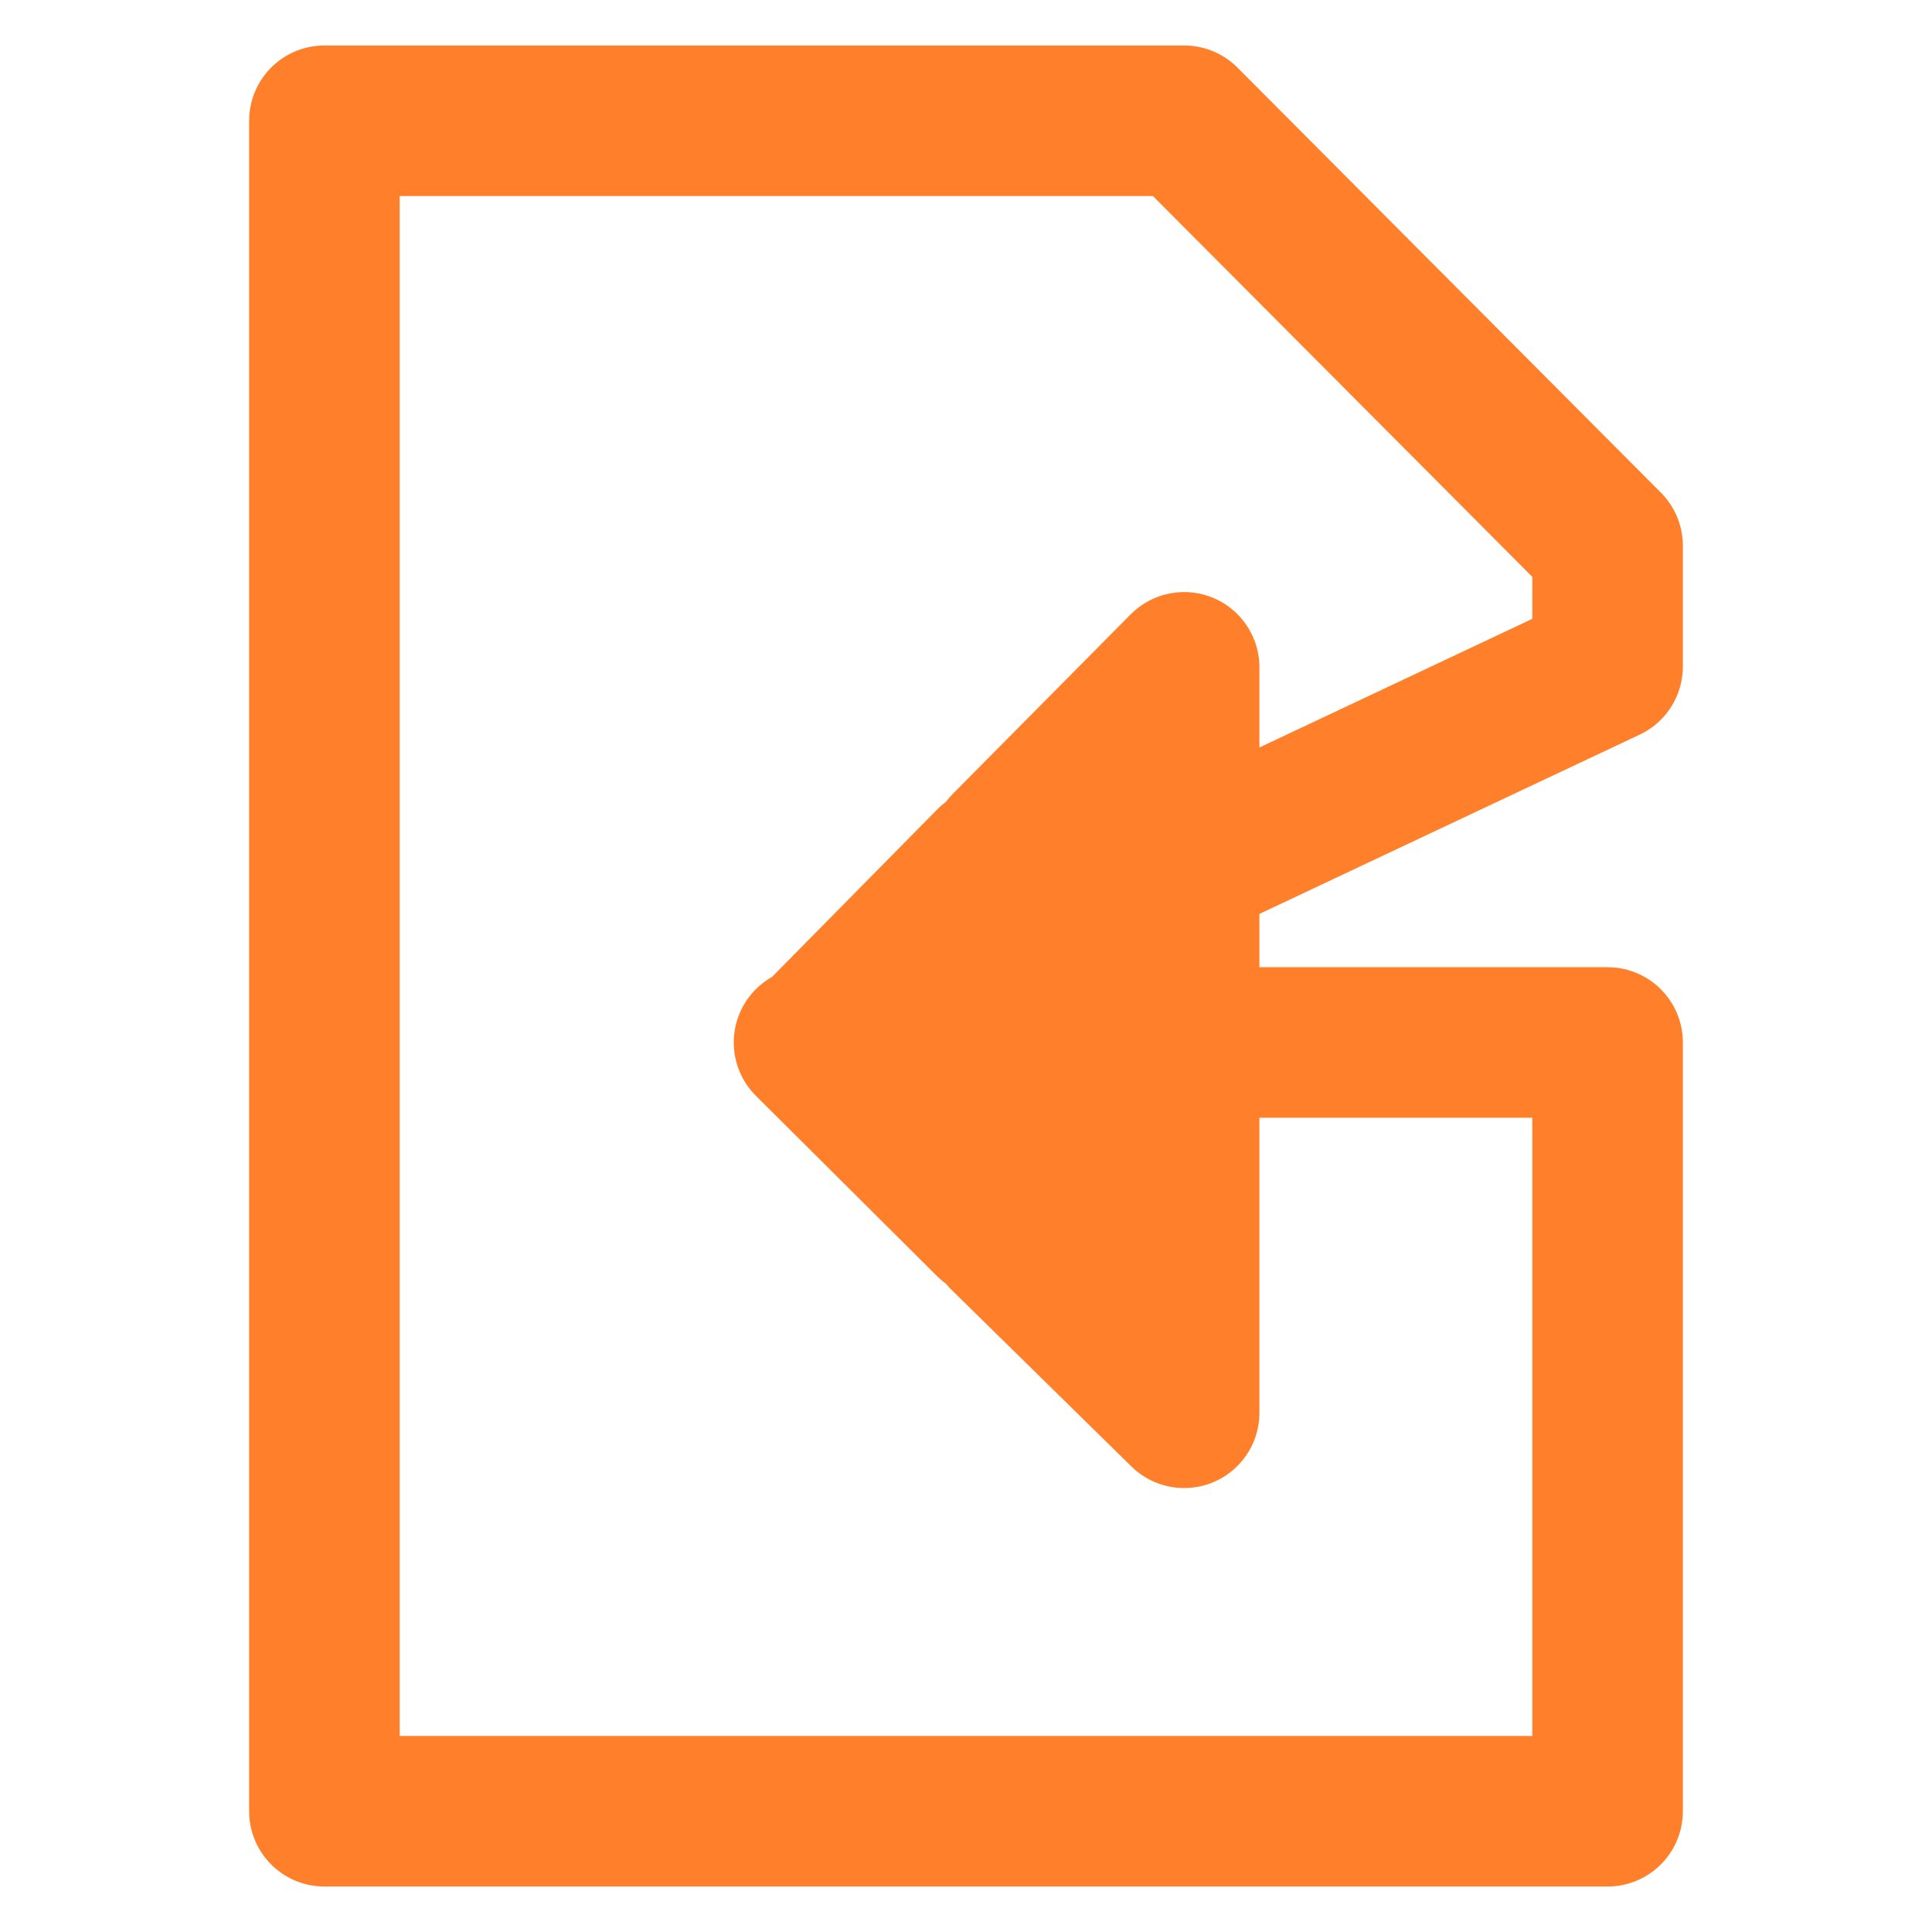
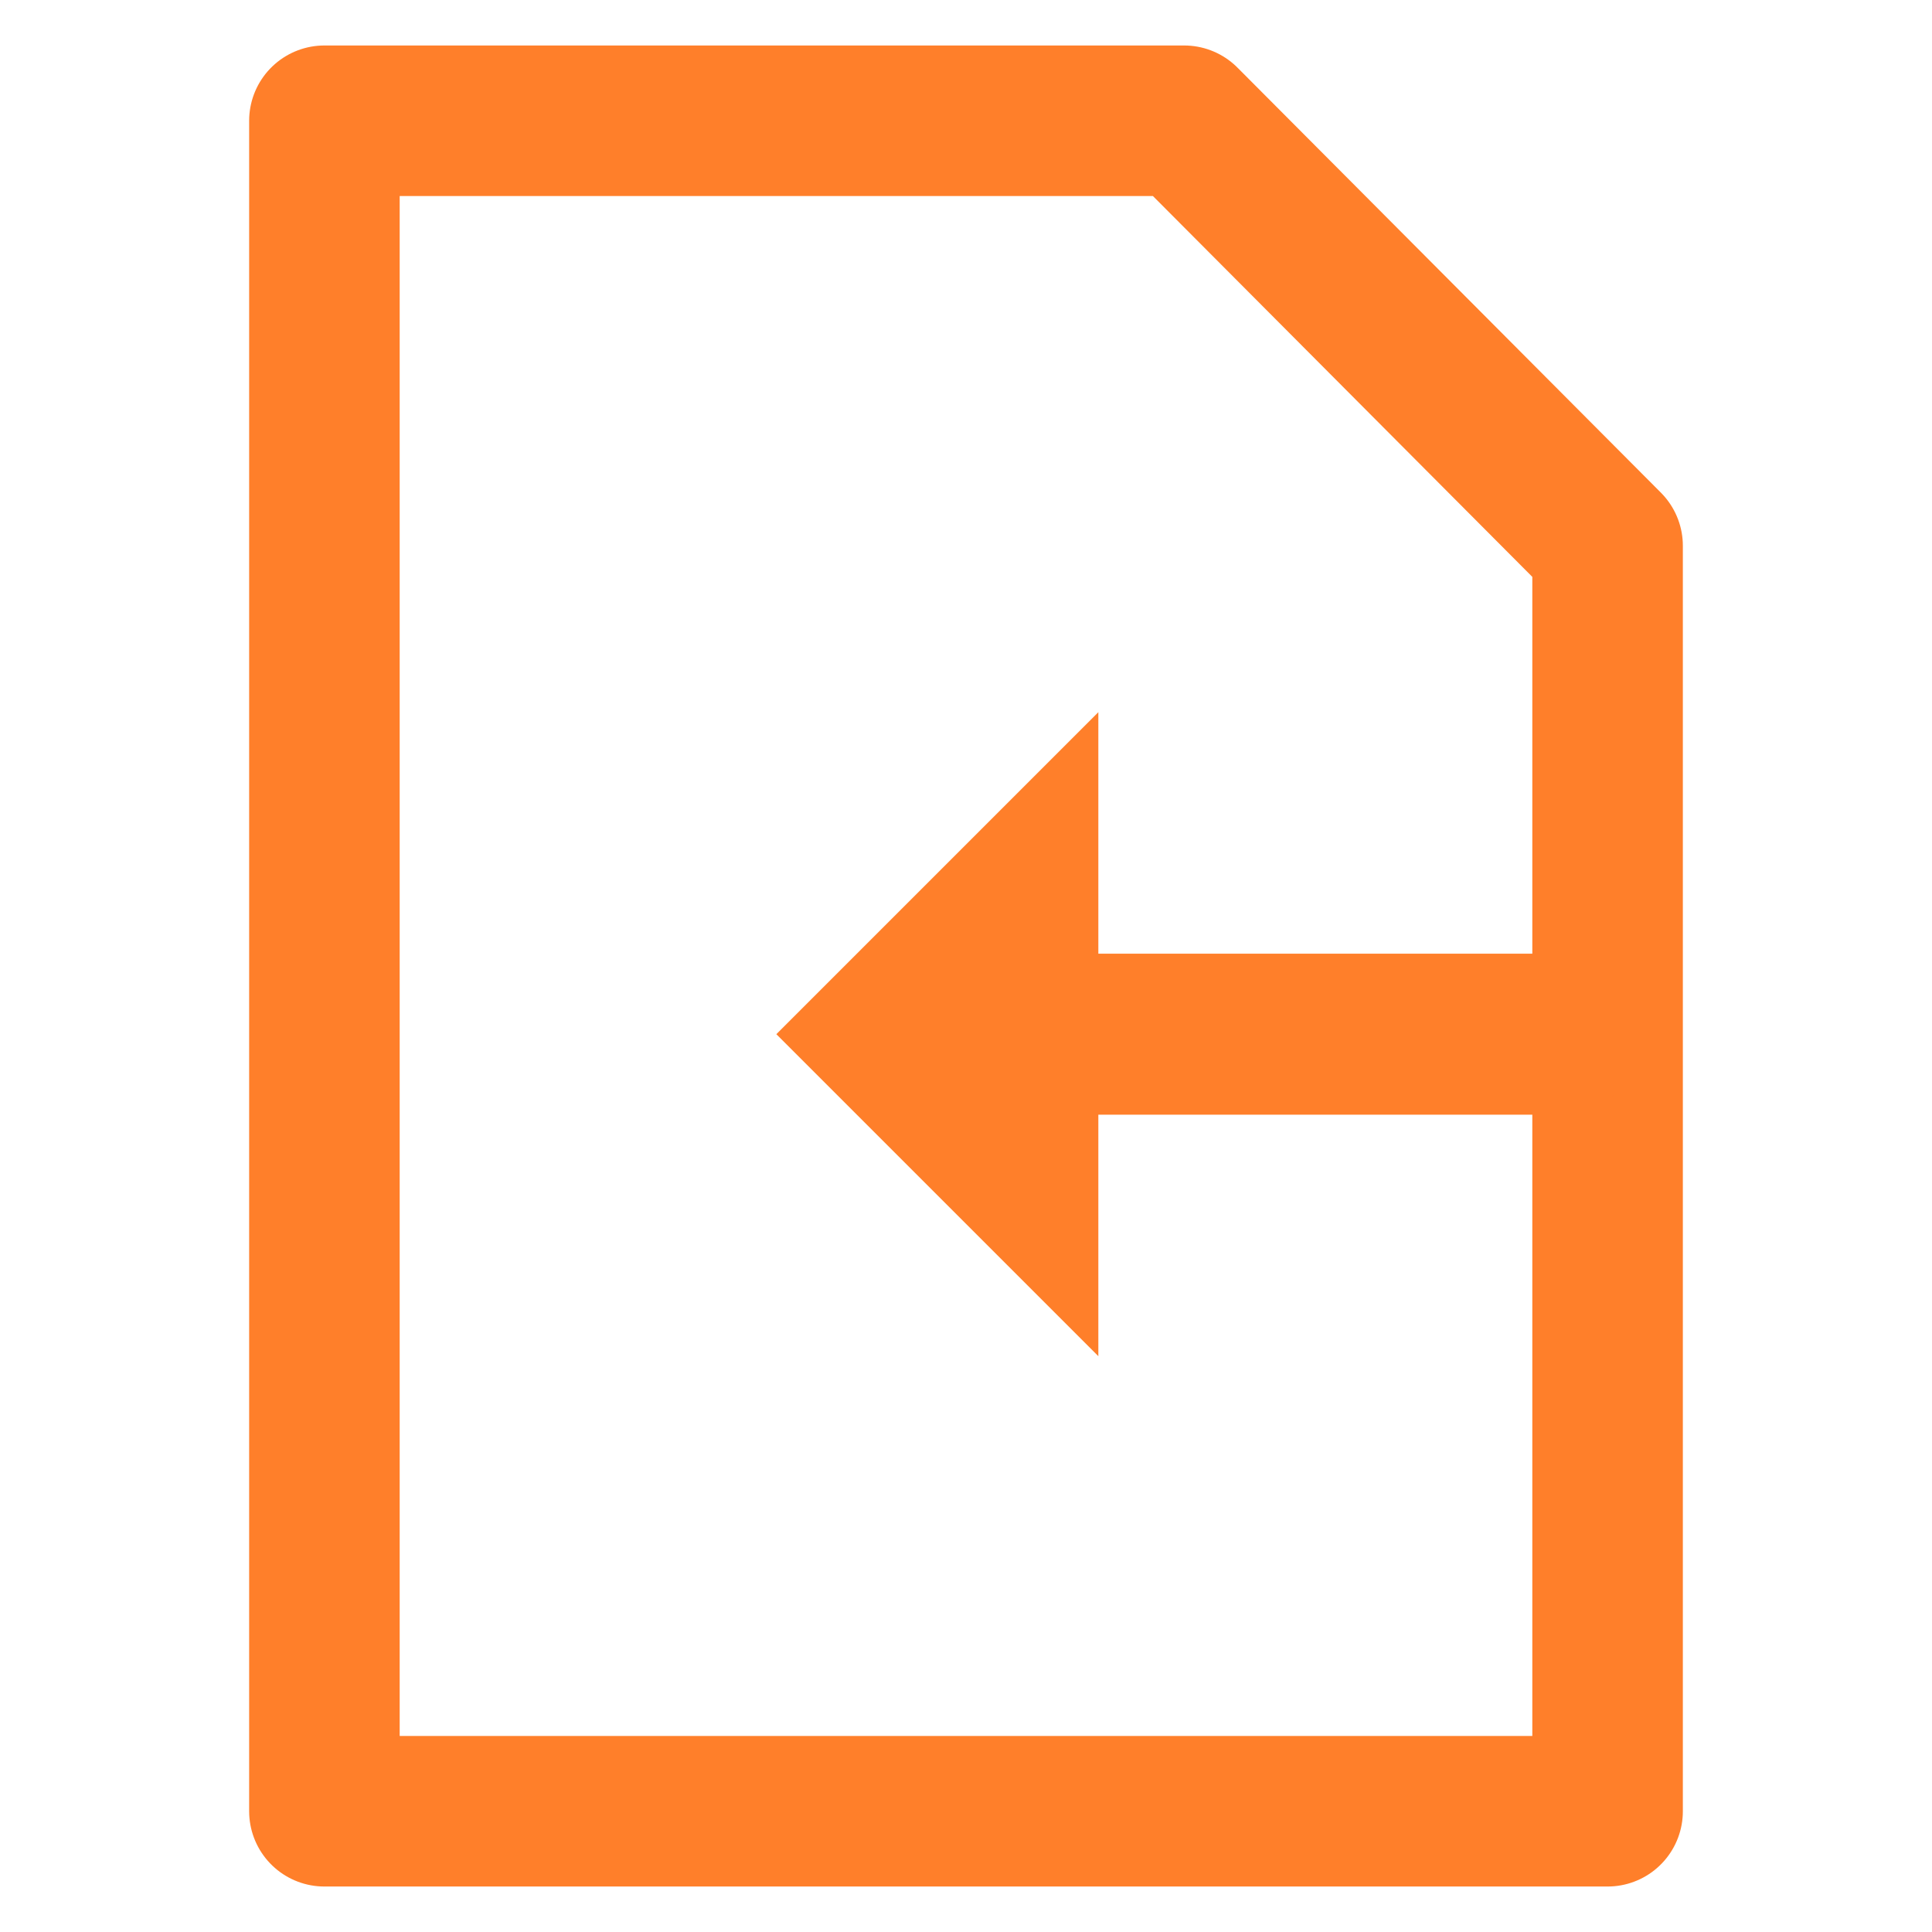
<svg xmlns="http://www.w3.org/2000/svg" viewBox="0 0 24 24">
-   <path fill="none" stroke="#ff7f2a" stroke-linecap="round" stroke-linejoin="round" stroke-width="1.87" d="M4.03 1.5v21h15.94v-9.55h-5.26v4.6l-2.24-2.2h.97v-2.4h1.27v-2.2l-1.27.6v-.83h-.94l2.21-2.23v2.47l5.26-2.48V6.78L14.71 1.5zm8.28 9.21v1.17l-2.16 1.02-.05.05h2.2v2.24l-2.25-2.24.1-.05z" />
+   <path d="M4.03 1.5v21h15.94V6.78L14.71 1.5z" fill="none" stroke="#ff7f2a" stroke-width="1.87" stroke-linecap="round" stroke-linejoin="round" />
+   <path d="M20.052 11.847h-6.408v-3l-4 4 4 4v-3h6.389z" fill="#ff7f2a" />
</svg>
